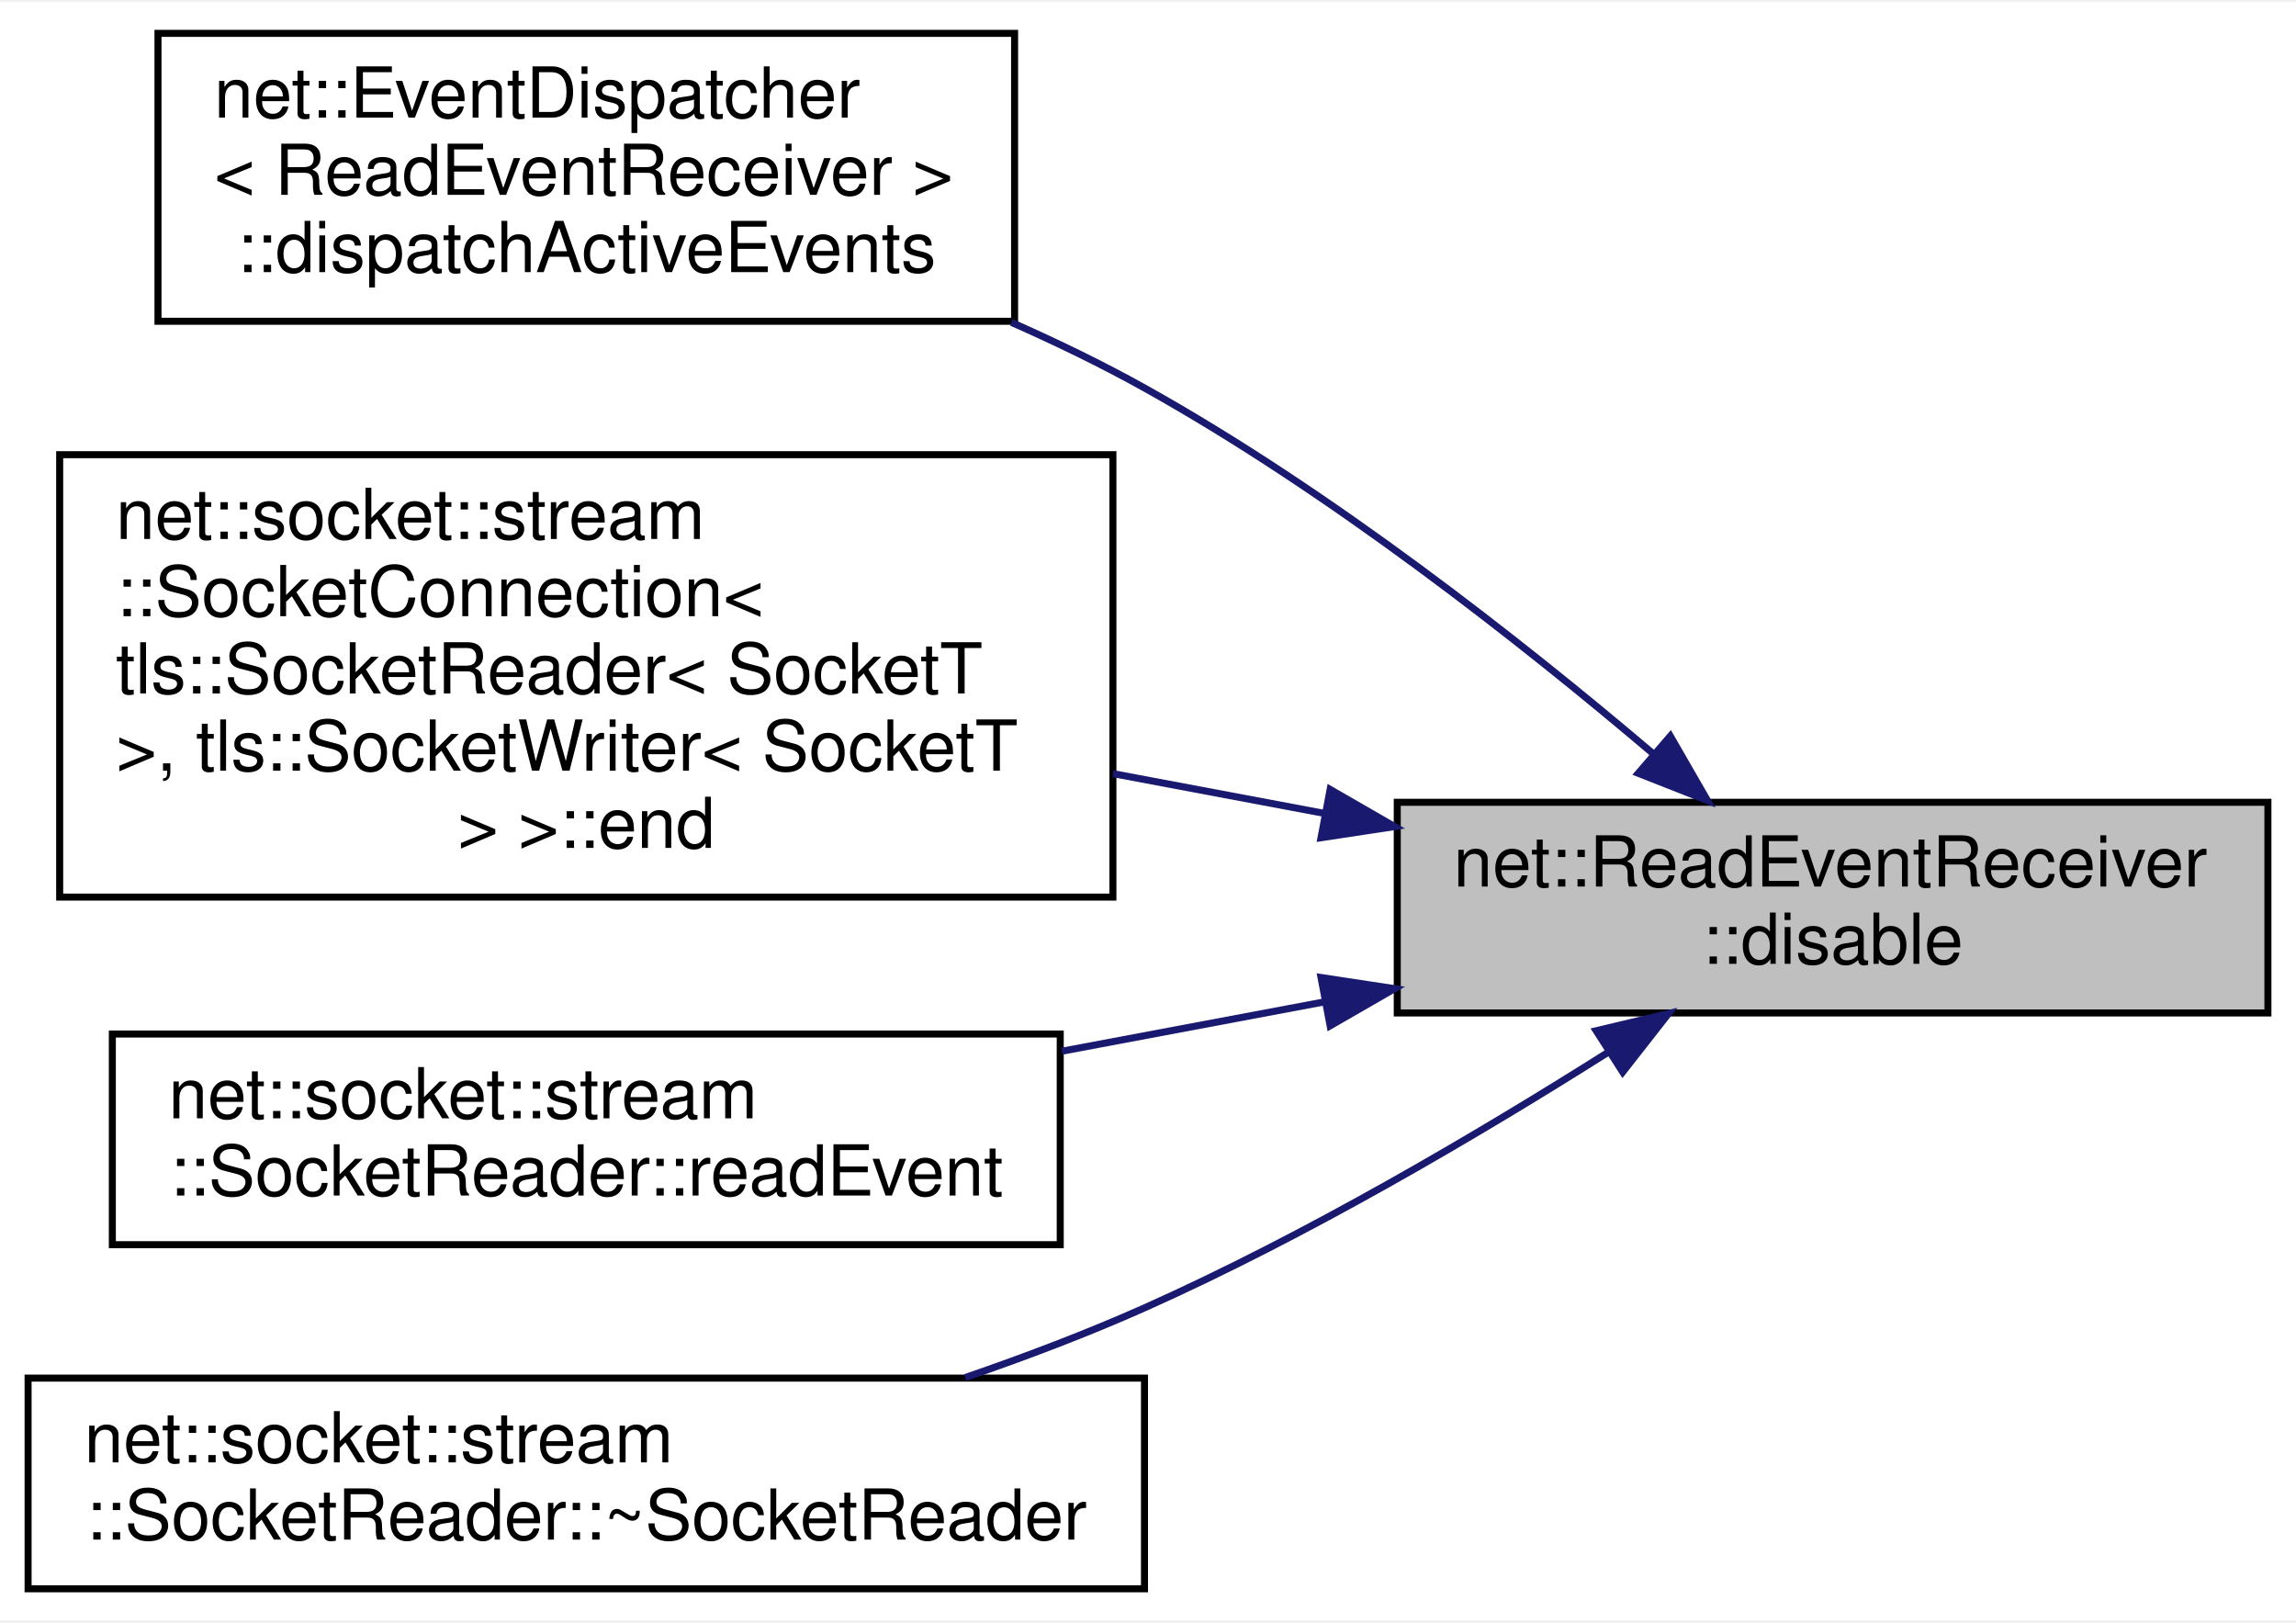
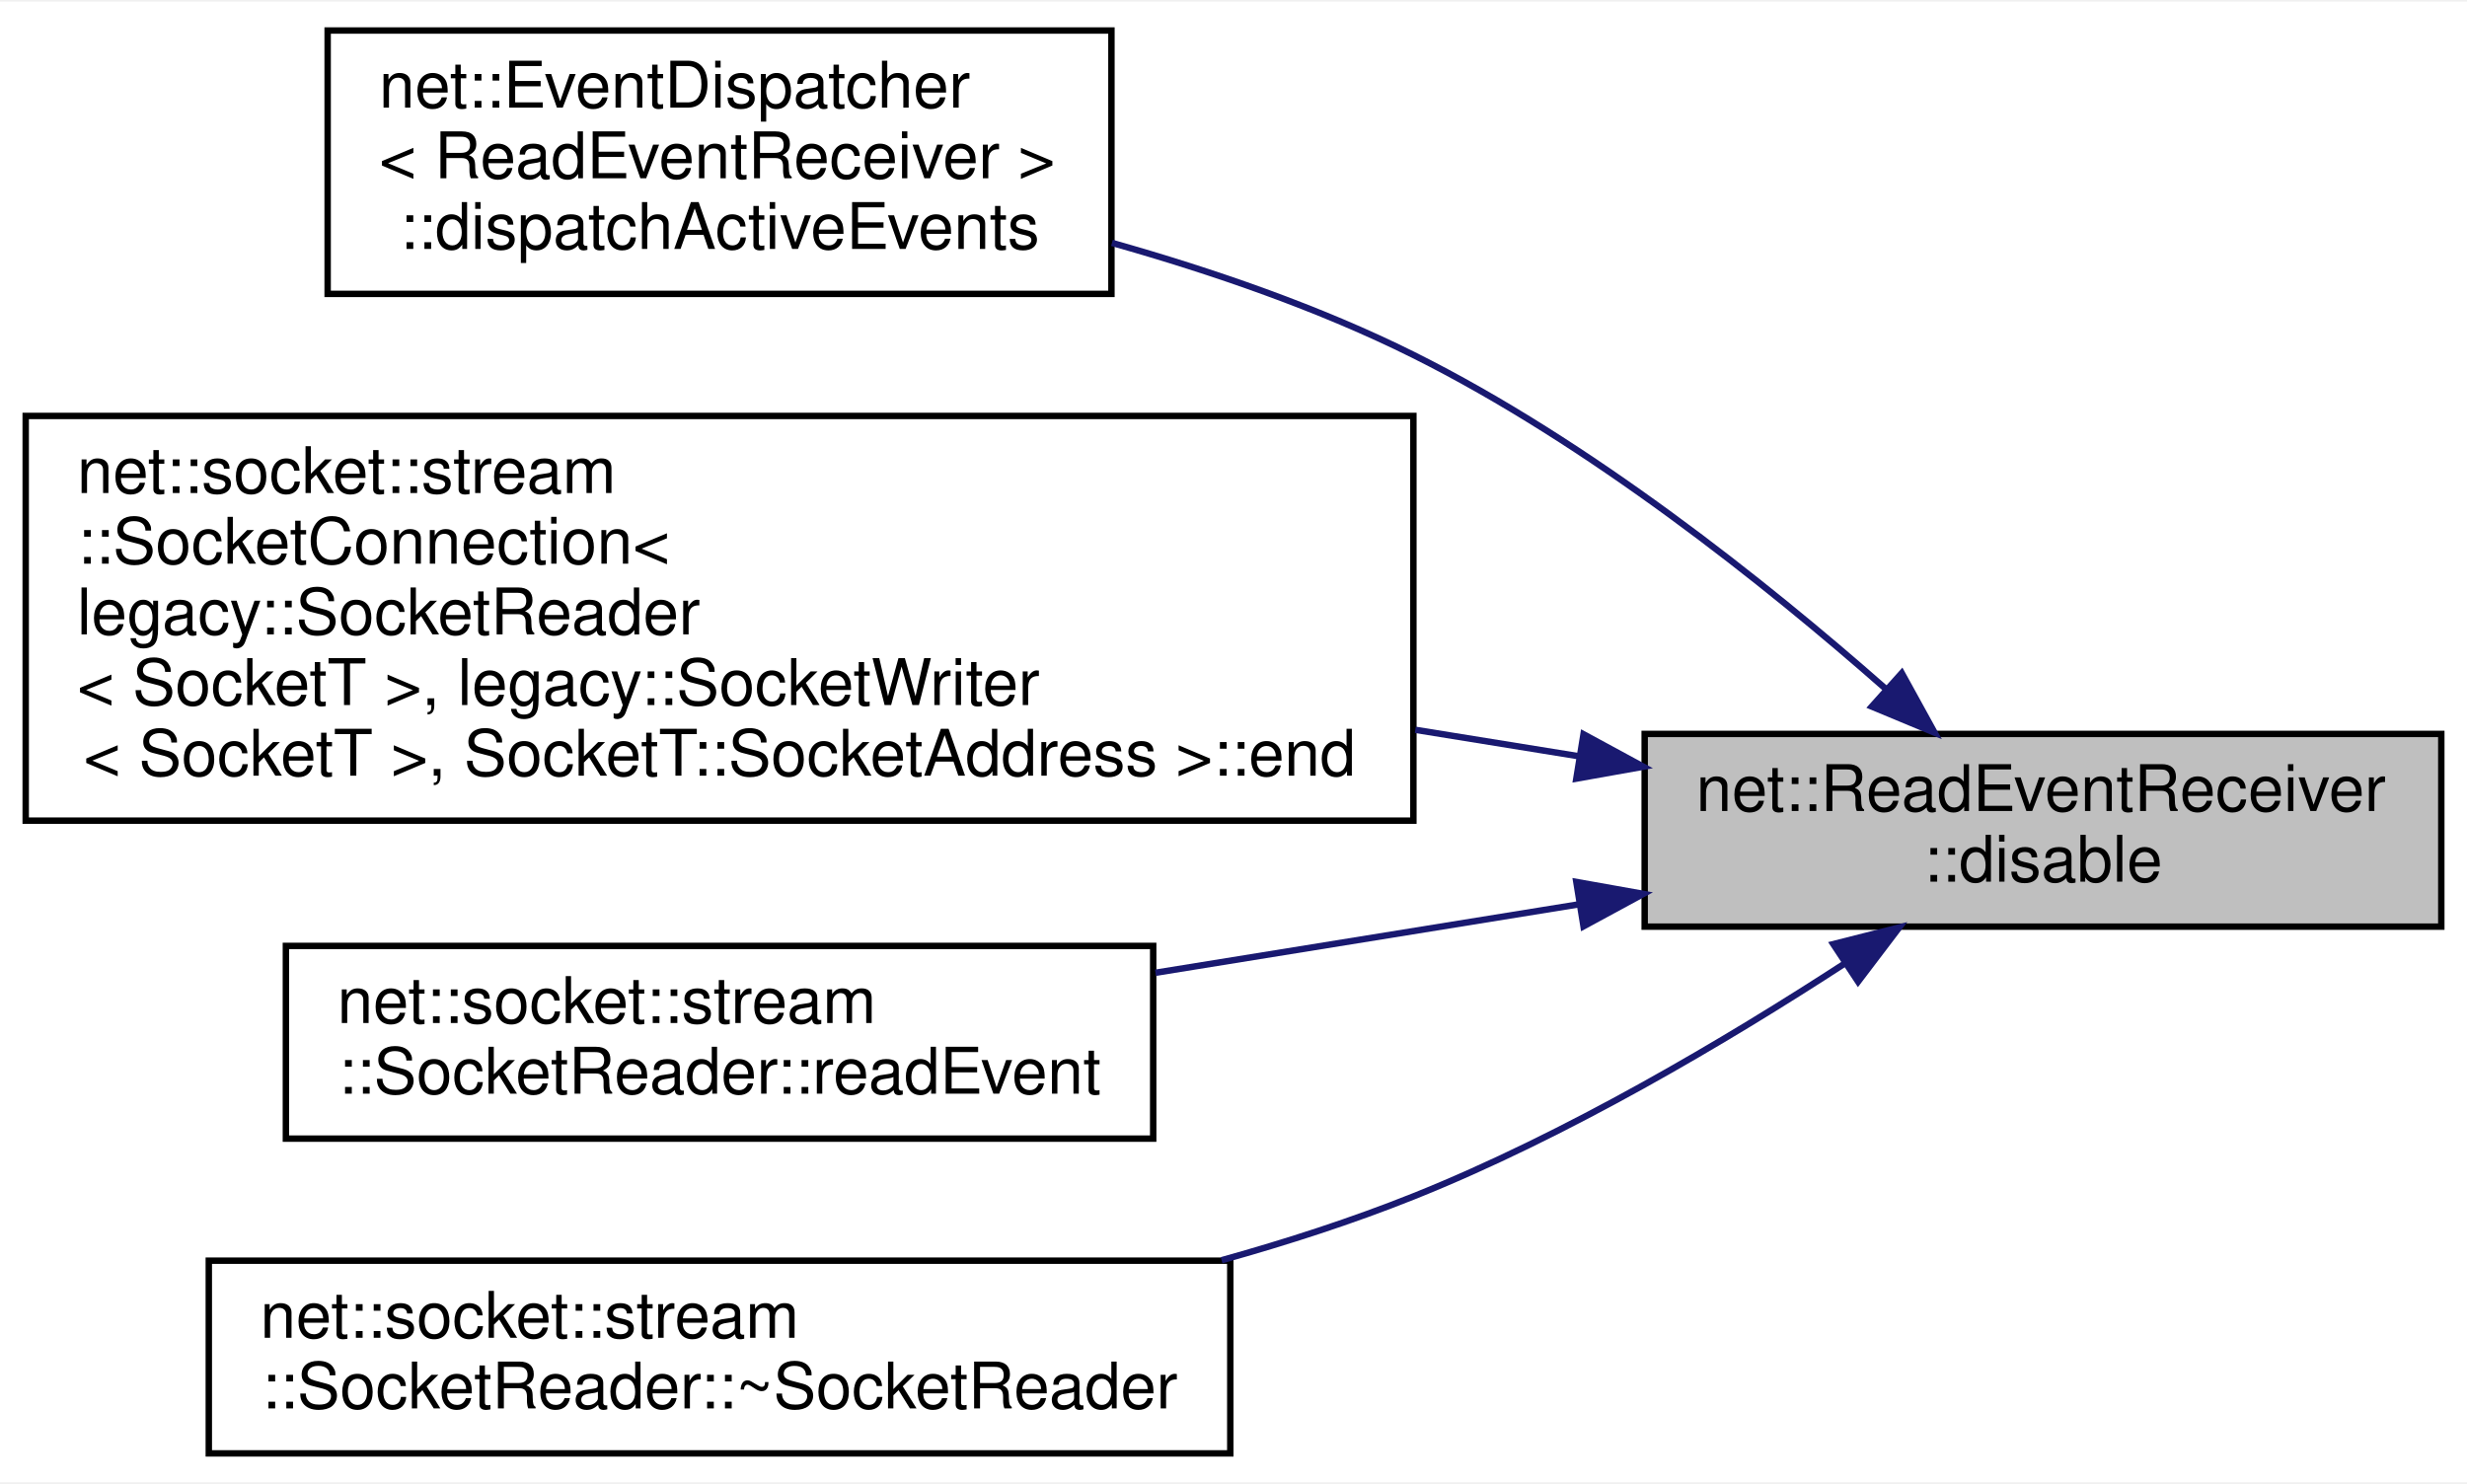
- <svg xmlns="http://www.w3.org/2000/svg" xmlns:xlink="http://www.w3.org/1999/xlink" width="327pt" height="231pt" viewBox="0.00 0.00 327.00 230.50">
+ <svg xmlns="http://www.w3.org/2000/svg" xmlns:xlink="http://www.w3.org/1999/xlink" width="384pt" height="231pt" viewBox="0.00 0.00 384.00 230.50">
  <g id="graph0" class="graph" transform="scale(1 1) rotate(0) translate(4 226.5)">
-     <polygon fill="white" stroke="transparent" points="-4,4 -4,-226.5 323,-226.5 323,4 -4,4" />
+     <polygon fill="white" stroke="transparent" points="-4,4 -4,-226.5 380,-226.5 380,4 -4,4" />
    <g id="node1" class="node">
      <g id="a_node1">
        <a xlink:title=" ">
-           <polygon fill="#bfbfbf" stroke="black" points="195,-82.5 195,-112.5 319,-112.5 319,-82.5 195,-82.5" />
-           <text text-anchor="start" x="203" y="-100.5" font-family="Helvetica,sans-Serif" font-size="10.00">net::ReadEventReceiver</text>
-           <text text-anchor="middle" x="257" y="-89.5" font-family="Helvetica,sans-Serif" font-size="10.00">::disable</text>
+           <polygon fill="#bfbfbf" stroke="black" points="252,-82.5 252,-112.5 376,-112.5 376,-82.5 252,-82.5" />
+           <text text-anchor="start" x="260" y="-100.5" font-family="Helvetica,sans-Serif" font-size="10.00">net::ReadEventReceiver</text>
+           <text text-anchor="middle" x="314" y="-89.5" font-family="Helvetica,sans-Serif" font-size="10.00">::disable</text>
        </a>
      </g>
    </g>
    <g id="node2" class="node">
      <g id="a_node2">
        <a xlink:href="classnet_1_1_event_dispatcher.html#aa2019533d729f53c76779a8d1a2421a4" target="_top" xlink:title=" ">
-           <polygon fill="white" stroke="black" points="18.5,-181 18.5,-222 140.5,-222 140.5,-181 18.5,-181" />
-           <text text-anchor="start" x="26.5" y="-210" font-family="Helvetica,sans-Serif" font-size="10.00">net::EventDispatcher</text>
-           <text text-anchor="start" x="26.5" y="-199" font-family="Helvetica,sans-Serif" font-size="10.00">&lt; ReadEventReceiver &gt;</text>
-           <text text-anchor="middle" x="79.5" y="-188" font-family="Helvetica,sans-Serif" font-size="10.00">::dispatchActiveEvents</text>
+           <polygon fill="white" stroke="black" points="47,-181 47,-222 169,-222 169,-181 47,-181" />
+           <text text-anchor="start" x="55" y="-210" font-family="Helvetica,sans-Serif" font-size="10.00">net::EventDispatcher</text>
+           <text text-anchor="start" x="55" y="-199" font-family="Helvetica,sans-Serif" font-size="10.00">&lt; ReadEventReceiver &gt;</text>
+           <text text-anchor="middle" x="108" y="-188" font-family="Helvetica,sans-Serif" font-size="10.00">::dispatchActiveEvents</text>
        </a>
      </g>
    </g>
    <g id="edge1" class="edge">
-       <path fill="none" stroke="midnightblue" d="M231.4,-119.46C212.57,-135.44 185.43,-156.77 159,-171.5 153.01,-174.84 146.57,-177.96 140.06,-180.84" />
-       <polygon fill="midnightblue" stroke="midnightblue" points="233.89,-121.93 239.18,-112.75 229.32,-116.63 233.89,-121.93" />
+       <path fill="none" stroke="midnightblue" d="M289.45,-119.58C270.8,-136 243.41,-157.83 216,-171.5 201.41,-178.77 184.79,-184.51 169.08,-188.94" />
+       <polygon fill="midnightblue" stroke="midnightblue" points="292.02,-121.97 297.13,-112.69 287.35,-116.76 292.02,-121.97" />
    </g>
    <g id="node3" class="node">
      <g id="a_node3">
-         <a xlink:href="classnet_1_1socket_1_1stream_1_1_socket_connection.html#ac0d3170fb33f130f8f3d0999c5528ca4" target="_top" xlink:title=" ">
-           <polygon fill="white" stroke="black" points="4.5,-99 4.5,-162 154.5,-162 154.5,-99 4.5,-99" />
-           <text text-anchor="start" x="12.5" y="-150" font-family="Helvetica,sans-Serif" font-size="10.00">net::socket::stream</text>
-           <text text-anchor="start" x="12.5" y="-139" font-family="Helvetica,sans-Serif" font-size="10.00">::SocketConnection&lt;</text>
-           <text text-anchor="start" x="12.5" y="-128" font-family="Helvetica,sans-Serif" font-size="10.00"> tls::SocketReader&lt; SocketT</text>
-           <text text-anchor="start" x="12.5" y="-117" font-family="Helvetica,sans-Serif" font-size="10.00"> &gt;, tls::SocketWriter&lt; SocketT</text>
-           <text text-anchor="middle" x="79.5" y="-106" font-family="Helvetica,sans-Serif" font-size="10.00"> &gt; &gt;::end</text>
+         <a xlink:href="classnet_1_1socket_1_1stream_1_1_socket_connection.html#a96cb510c89728888ae146c055ef1b05d" target="_top" xlink:title=" ">
+           <polygon fill="white" stroke="black" points="0,-99 0,-162 216,-162 216,-99 0,-99" />
+           <text text-anchor="start" x="8" y="-150" font-family="Helvetica,sans-Serif" font-size="10.00">net::socket::stream</text>
+           <text text-anchor="start" x="8" y="-139" font-family="Helvetica,sans-Serif" font-size="10.00">::SocketConnection&lt;</text>
+           <text text-anchor="start" x="8" y="-128" font-family="Helvetica,sans-Serif" font-size="10.00"> legacy::SocketReader</text>
+           <text text-anchor="start" x="8" y="-117" font-family="Helvetica,sans-Serif" font-size="10.00">&lt; SocketT &gt;, legacy::SocketWriter</text>
+           <text text-anchor="middle" x="108" y="-106" font-family="Helvetica,sans-Serif" font-size="10.00">&lt; SocketT &gt;, SocketT::SocketAddress &gt;::end</text>
        </a>
      </g>
    </g>
    <g id="edge2" class="edge">
-       <path fill="none" stroke="midnightblue" d="M184.77,-110.89C174.8,-112.77 164.54,-114.7 154.52,-116.58" />
-       <polygon fill="midnightblue" stroke="midnightblue" points="185.44,-114.33 194.62,-109.04 184.14,-107.45 185.44,-114.33" />
+       <path fill="none" stroke="midnightblue" d="M241.84,-109.01C233.54,-110.35 224.95,-111.74 216.3,-113.14" />
+       <polygon fill="midnightblue" stroke="midnightblue" points="242.48,-112.45 251.79,-107.4 241.36,-105.54 242.48,-112.45" />
    </g>
    <g id="node4" class="node">
      <g id="a_node4">
        <a xlink:href="classnet_1_1socket_1_1stream_1_1_socket_reader.html#ab61867e53c7aeaf9c51cfaa19ddd060b" target="_top" xlink:title=" ">
-           <polygon fill="white" stroke="black" points="12,-49.5 12,-79.5 147,-79.5 147,-49.5 12,-49.5" />
-           <text text-anchor="start" x="20" y="-67.5" font-family="Helvetica,sans-Serif" font-size="10.00">net::socket::stream</text>
-           <text text-anchor="middle" x="79.5" y="-56.5" font-family="Helvetica,sans-Serif" font-size="10.00">::SocketReader::readEvent</text>
+           <polygon fill="white" stroke="black" points="40.5,-49.5 40.5,-79.5 175.5,-79.5 175.5,-49.5 40.5,-49.5" />
+           <text text-anchor="start" x="48.5" y="-67.5" font-family="Helvetica,sans-Serif" font-size="10.00">net::socket::stream</text>
+           <text text-anchor="middle" x="108" y="-56.5" font-family="Helvetica,sans-Serif" font-size="10.00">::SocketReader::readEvent</text>
        </a>
      </g>
    </g>
    <g id="edge3" class="edge">
-       <path fill="none" stroke="midnightblue" d="M184.79,-84.11C172.38,-81.78 159.51,-79.36 147.23,-77.05" />
-       <polygon fill="midnightblue" stroke="midnightblue" points="184.14,-87.55 194.62,-85.96 185.44,-80.67 184.14,-87.55" />
+       <path fill="none" stroke="midnightblue" d="M241.79,-85.98C220.38,-82.52 196.98,-78.73 175.86,-75.32" />
+       <polygon fill="midnightblue" stroke="midnightblue" points="241.36,-89.46 251.79,-87.6 242.48,-82.55 241.36,-89.46" />
    </g>
    <g id="node5" class="node">
      <g id="a_node5">
        <a xlink:href="classnet_1_1socket_1_1stream_1_1_socket_reader.html#a82f6d53e477529bcb2d67a6f095d5512" target="_top" xlink:title=" ">
-           <polygon fill="white" stroke="black" points="0,-0.5 0,-30.5 159,-30.5 159,-0.5 0,-0.5" />
-           <text text-anchor="start" x="8" y="-18.5" font-family="Helvetica,sans-Serif" font-size="10.00">net::socket::stream</text>
-           <text text-anchor="middle" x="79.5" y="-7.5" font-family="Helvetica,sans-Serif" font-size="10.00">::SocketReader::~SocketReader</text>
+           <polygon fill="white" stroke="black" points="28.5,-0.5 28.5,-30.5 187.5,-30.5 187.5,-0.5 28.5,-0.5" />
+           <text text-anchor="start" x="36.5" y="-18.5" font-family="Helvetica,sans-Serif" font-size="10.00">net::socket::stream</text>
+           <text text-anchor="middle" x="108" y="-7.5" font-family="Helvetica,sans-Serif" font-size="10.00">::SocketReader::~SocketReader</text>
        </a>
      </g>
    </g>
    <g id="edge4" class="edge">
-       <path fill="none" stroke="midnightblue" d="M225.02,-76.89C206.42,-65.14 181.99,-50.76 159,-40.5 150.9,-36.89 142.12,-33.56 133.47,-30.58" />
-       <polygon fill="midnightblue" stroke="midnightblue" points="223.33,-79.97 233.64,-82.42 227.11,-74.08 223.33,-79.97" />
+       <path fill="none" stroke="midnightblue" d="M283.29,-76.86C264.68,-64.75 239.8,-50.02 216,-40.5 206.52,-36.71 196.33,-33.41 186.15,-30.57" />
+       <polygon fill="midnightblue" stroke="midnightblue" points="281.36,-79.78 291.63,-82.38 285.22,-73.94 281.36,-79.78" />
    </g>
  </g>
</svg>
